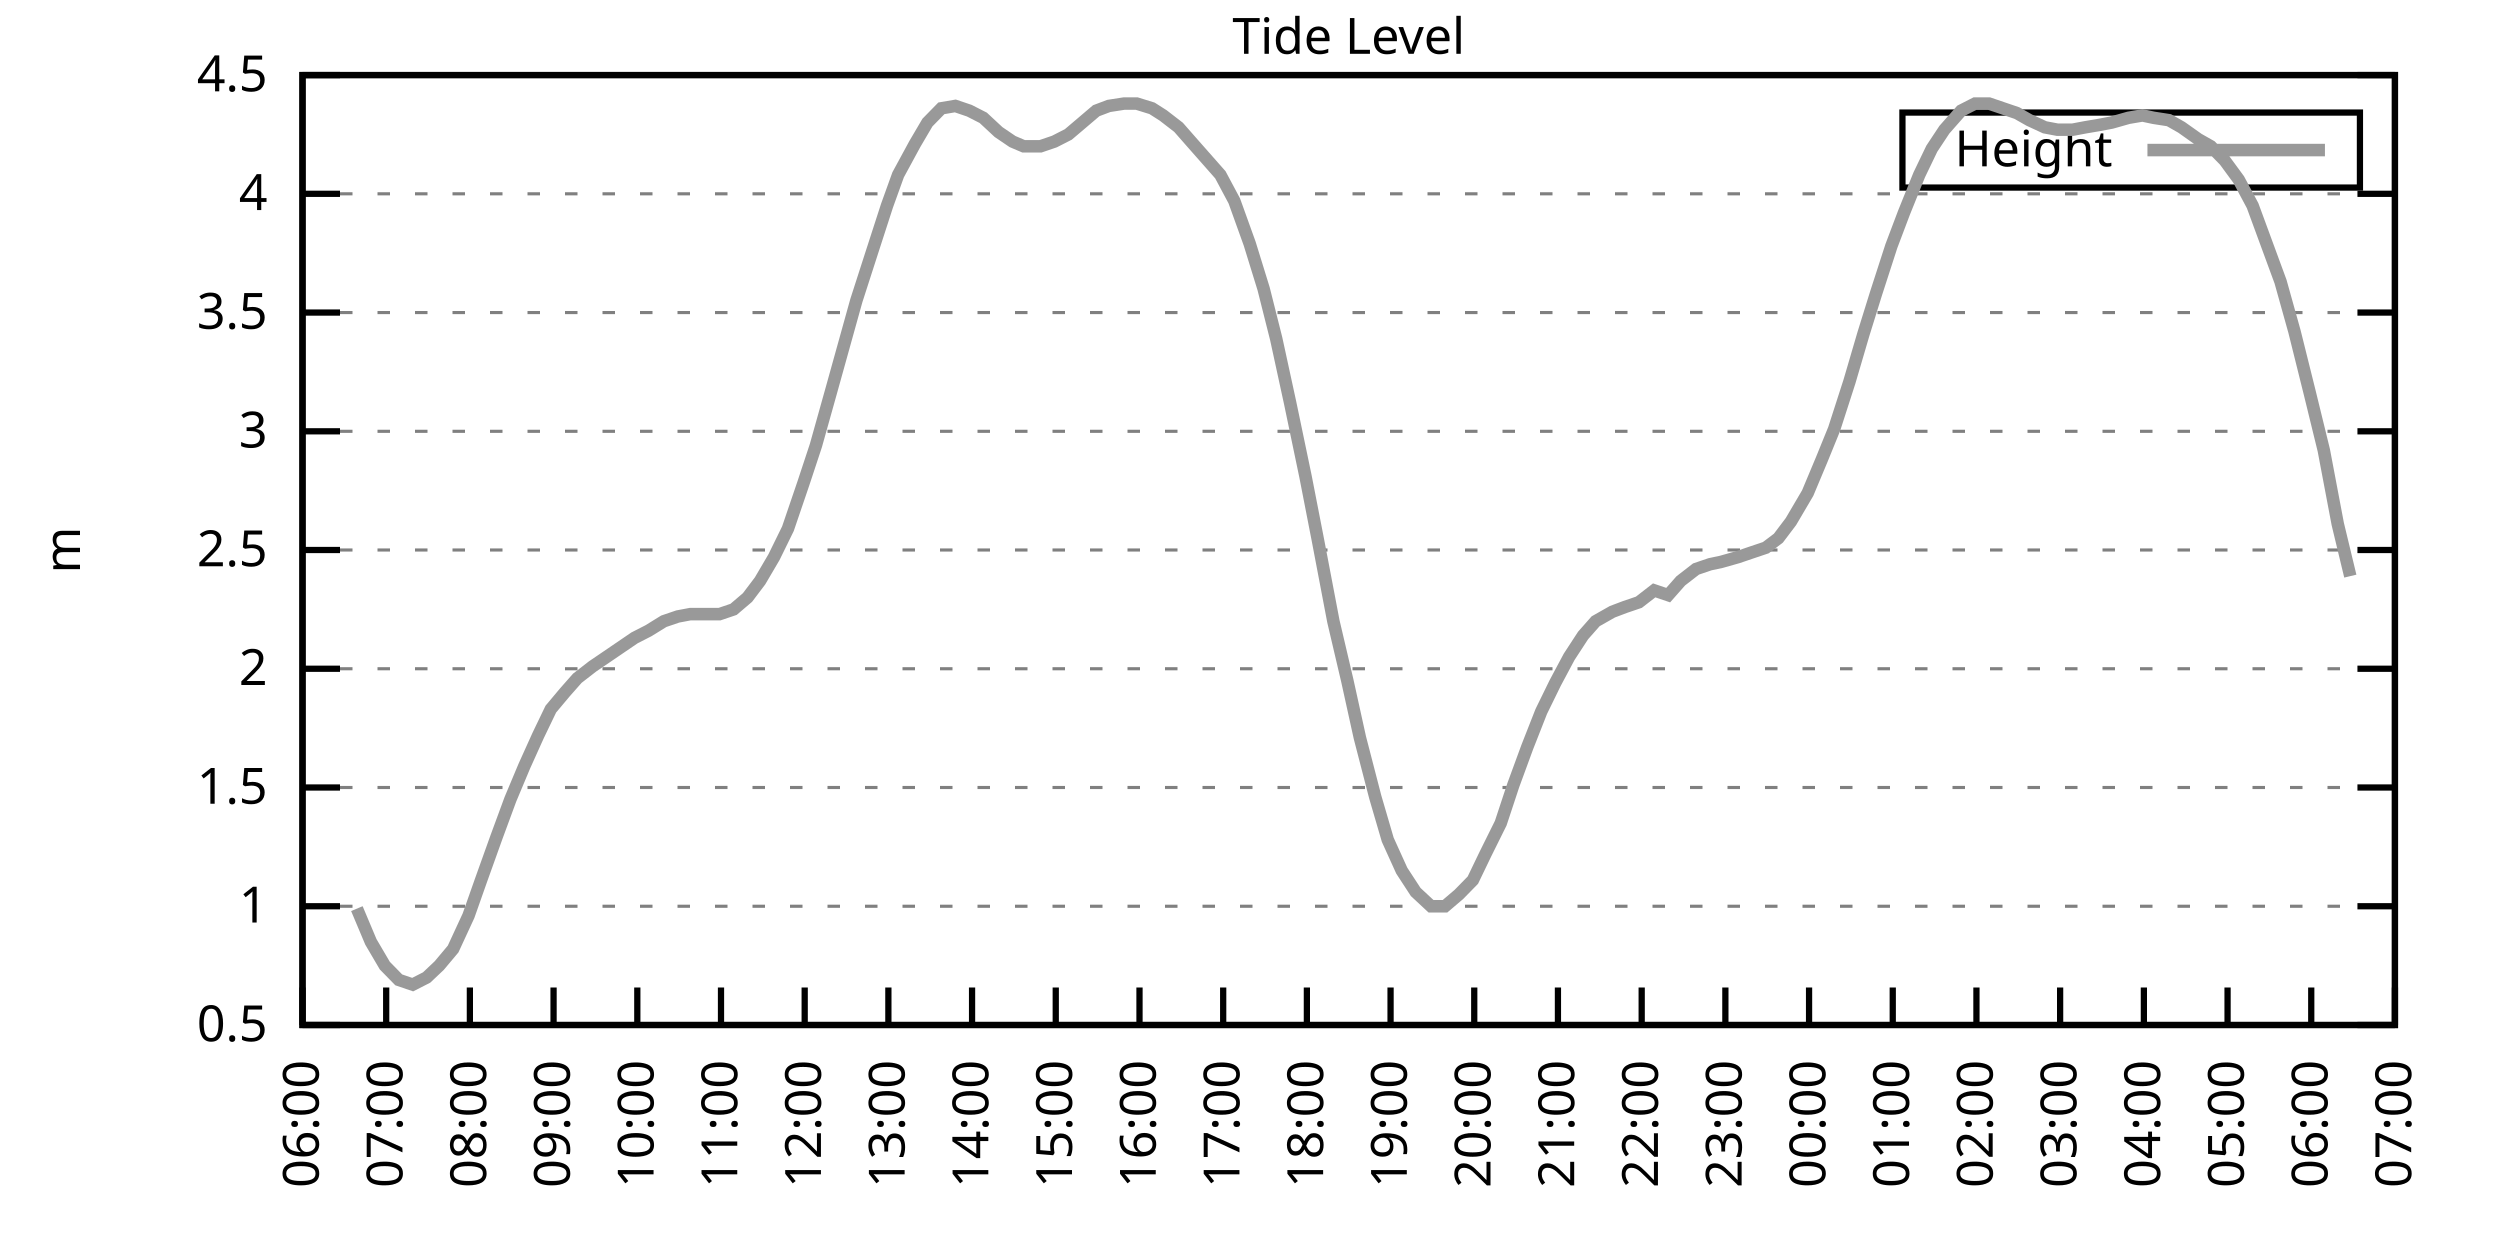
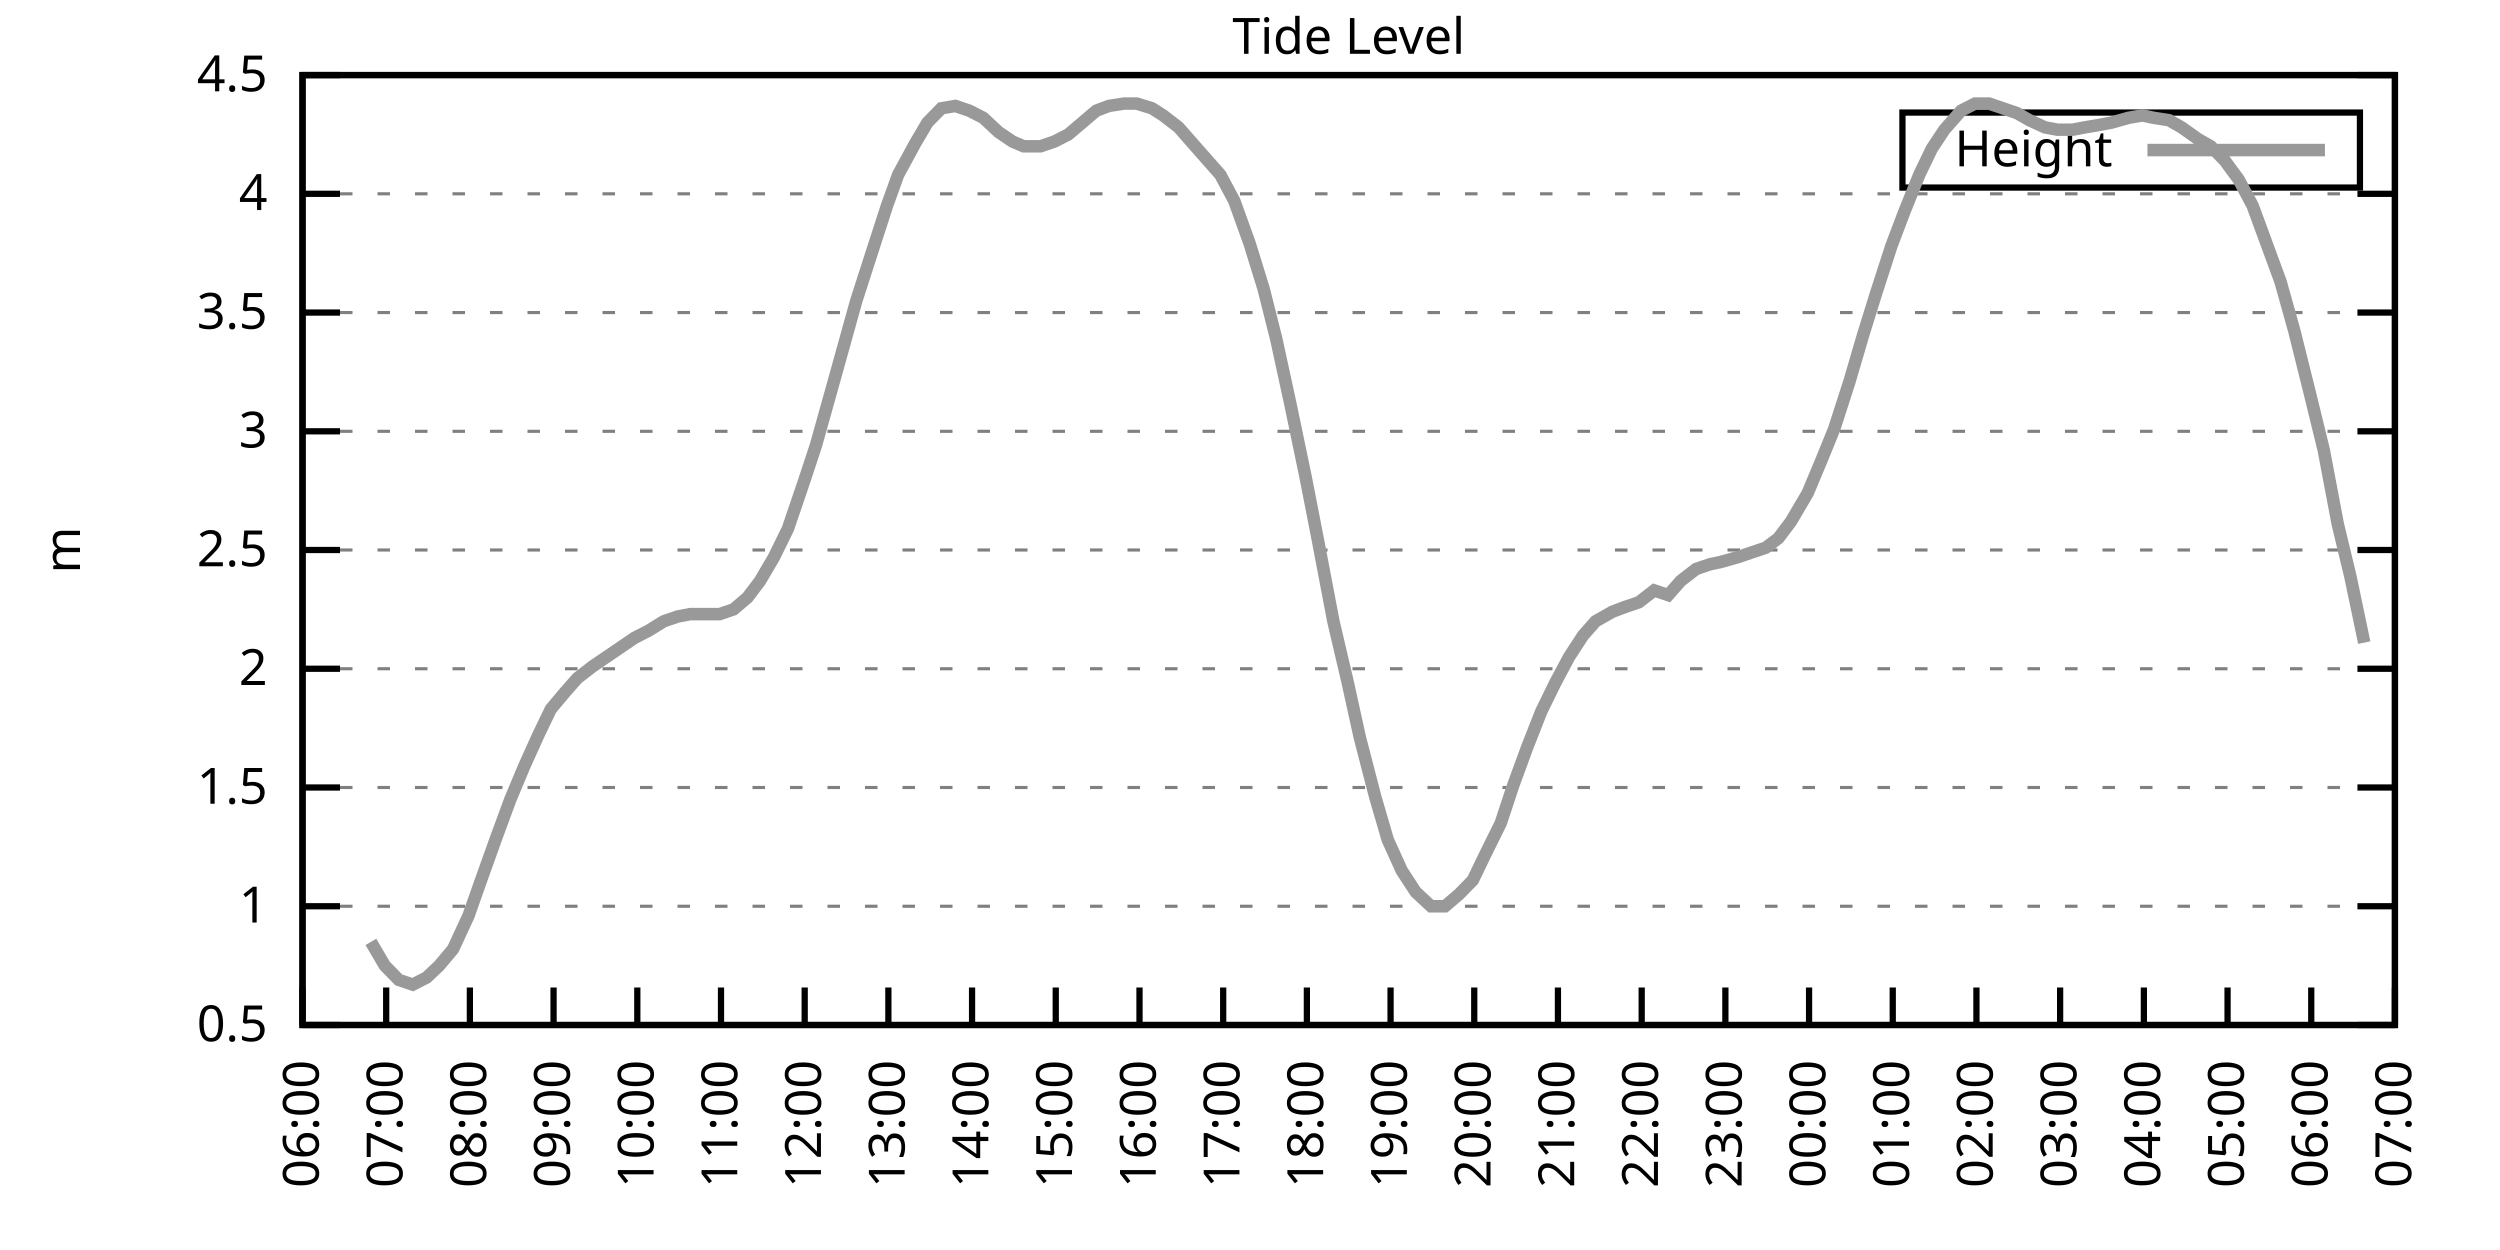
<svg xmlns="http://www.w3.org/2000/svg" xmlns:xlink="http://www.w3.org/1999/xlink" width="400" height="200" viewBox="0 0 400 200">
  <g id="gnuplot_canvas">
    <rect x="0" y="0" width="400" height="200" fill="none" />
    <defs>
      <circle id="gpDot" r="0.5" stroke-width="0.5" stroke="currentColor" />
      <path id="gpPt0" stroke-width="0.333" stroke="currentColor" d="M-1,0 h2 M0,-1 v2" />
      <path id="gpPt1" stroke-width="0.333" stroke="currentColor" d="M-1,-1 L1,1 M1,-1 L-1,1" />
      <path id="gpPt2" stroke-width="0.333" stroke="currentColor" d="M-1,0 L1,0 M0,-1 L0,1 M-1,-1 L1,1 M-1,1 L1,-1" />
      <rect id="gpPt3" stroke-width="0.333" stroke="currentColor" x="-1" y="-1" width="2" height="2" />
      <rect id="gpPt4" stroke-width="0.333" stroke="currentColor" fill="currentColor" x="-1" y="-1" width="2" height="2" />
      <circle id="gpPt5" stroke-width="0.333" stroke="currentColor" cx="0" cy="0" r="1" />
      <use xlink:href="#gpPt5" id="gpPt6" fill="currentColor" stroke="none" />
      <path id="gpPt7" stroke-width="0.333" stroke="currentColor" d="M0,-1.33 L-1.33,0.67 L1.33,0.67 z" />
      <use xlink:href="#gpPt7" id="gpPt8" fill="currentColor" stroke="none" />
      <use xlink:href="#gpPt7" id="gpPt9" stroke="currentColor" transform="rotate(180)" />
      <use xlink:href="#gpPt9" id="gpPt10" fill="currentColor" stroke="none" />
      <use xlink:href="#gpPt3" id="gpPt11" stroke="currentColor" transform="rotate(45)" />
      <use xlink:href="#gpPt11" id="gpPt12" fill="currentColor" stroke="none" />
      <path id="gpPt13" stroke-width="0.333" stroke="currentColor" d="M0,1.330 L1.265,0.411 L0.782,-1.067 L-0.782,-1.076 L-1.265,0.411 z" />
      <use xlink:href="#gpPt13" id="gpPt14" fill="currentColor" stroke="none" />
      <filter id="textbox" filterUnits="objectBoundingBox" x="0" y="0" height="1" width="1">
        <feFlood flood-color="white" flood-opacity="1" result="bgnd" />
        <feComposite in="SourceGraphic" in2="bgnd" operator="atop" />
      </filter>
      <filter id="greybox" filterUnits="objectBoundingBox" x="0" y="0" height="1" width="1">
        <feFlood flood-color="lightgrey" flood-opacity="1" result="grey" />
        <feComposite in="SourceGraphic" in2="grey" operator="atop" />
      </filter>
    </defs>
    <g fill="none" color="white" stroke="currentColor" stroke-width="1.00" stroke-linecap="butt" stroke-linejoin="miter">
</g>
    <g fill="none" color="black" stroke="currentColor" stroke-width="1.00" stroke-linecap="butt" stroke-linejoin="miter">
      <g stroke="none" shape-rendering="crispEdges">
        <polygon fill="rgb(255, 255, 255)" points="48.40,164.00 383.18,164.00 383.18,12.02 48.40,12.02 " />
      </g>
    </g>
    <g fill="none" color="black" stroke="currentColor" stroke-width="1.00" stroke-linecap="butt" stroke-linejoin="miter">
</g>
    <g fill="none" color="black" stroke="black" stroke-width="0.50" stroke-linecap="butt" stroke-linejoin="miter">
</g>
    <g fill="none" color="gray" stroke="currentColor" stroke-width="0.50" stroke-linecap="butt" stroke-linejoin="miter">
      <path stroke="gray" stroke-dasharray="2,4" class="gridline" d="M48.40,164.00 L383.19,164.00  " />
    </g>
    <g fill="none" color="gray" stroke="gray" stroke-width="1.00" stroke-linecap="butt" stroke-linejoin="miter">
</g>
    <g fill="none" color="black" stroke="currentColor" stroke-width="1.00" stroke-linecap="butt" stroke-linejoin="miter">
      <path stroke="black" d="M48.40,164.00 L54.40,164.00 M383.19,164.00 L377.19,164.00  " />
      <g transform="translate(42.80,166.60)" stroke="none" fill="black" font-family="Sans" font-size="8.00" text-anchor="end">
        <text>
          <tspan font-family="Sans"> 0.5</tspan>
        </text>
      </g>
    </g>
    <g fill="none" color="black" stroke="currentColor" stroke-width="1.00" stroke-linecap="butt" stroke-linejoin="miter">
</g>
    <g fill="none" color="black" stroke="black" stroke-width="0.50" stroke-linecap="butt" stroke-linejoin="miter">
</g>
    <g fill="none" color="gray" stroke="currentColor" stroke-width="0.50" stroke-linecap="butt" stroke-linejoin="miter">
      <path stroke="gray" stroke-dasharray="2,4" class="gridline" d="M48.40,145.00 L383.19,145.00  " />
    </g>
    <g fill="none" color="gray" stroke="gray" stroke-width="1.00" stroke-linecap="butt" stroke-linejoin="miter">
</g>
    <g fill="none" color="black" stroke="currentColor" stroke-width="1.00" stroke-linecap="butt" stroke-linejoin="miter">
      <path stroke="black" d="M48.40,145.00 L54.40,145.00 M383.19,145.00 L377.19,145.00  " />
      <g transform="translate(42.80,147.60)" stroke="none" fill="black" font-family="Sans" font-size="8.00" text-anchor="end">
        <text>
          <tspan font-family="Sans"> 1</tspan>
        </text>
      </g>
    </g>
    <g fill="none" color="black" stroke="currentColor" stroke-width="1.00" stroke-linecap="butt" stroke-linejoin="miter">
</g>
    <g fill="none" color="black" stroke="black" stroke-width="0.50" stroke-linecap="butt" stroke-linejoin="miter">
</g>
    <g fill="none" color="gray" stroke="currentColor" stroke-width="0.50" stroke-linecap="butt" stroke-linejoin="miter">
      <path stroke="gray" stroke-dasharray="2,4" class="gridline" d="M48.40,126.00 L383.19,126.00  " />
    </g>
    <g fill="none" color="gray" stroke="gray" stroke-width="1.00" stroke-linecap="butt" stroke-linejoin="miter">
</g>
    <g fill="none" color="black" stroke="currentColor" stroke-width="1.00" stroke-linecap="butt" stroke-linejoin="miter">
      <path stroke="black" d="M48.40,126.00 L54.40,126.00 M383.19,126.00 L377.19,126.00  " />
      <g transform="translate(42.80,128.60)" stroke="none" fill="black" font-family="Sans" font-size="8.00" text-anchor="end">
        <text>
          <tspan font-family="Sans"> 1.5</tspan>
        </text>
      </g>
    </g>
    <g fill="none" color="black" stroke="currentColor" stroke-width="1.00" stroke-linecap="butt" stroke-linejoin="miter">
</g>
    <g fill="none" color="black" stroke="black" stroke-width="0.50" stroke-linecap="butt" stroke-linejoin="miter">
</g>
    <g fill="none" color="gray" stroke="currentColor" stroke-width="0.50" stroke-linecap="butt" stroke-linejoin="miter">
      <path stroke="gray" stroke-dasharray="2,4" class="gridline" d="M48.40,107.00 L383.19,107.00  " />
    </g>
    <g fill="none" color="gray" stroke="gray" stroke-width="1.00" stroke-linecap="butt" stroke-linejoin="miter">
</g>
    <g fill="none" color="black" stroke="currentColor" stroke-width="1.00" stroke-linecap="butt" stroke-linejoin="miter">
      <path stroke="black" d="M48.40,107.00 L54.40,107.00 M383.19,107.00 L377.19,107.00  " />
      <g transform="translate(42.80,109.60)" stroke="none" fill="black" font-family="Sans" font-size="8.00" text-anchor="end">
        <text>
          <tspan font-family="Sans"> 2</tspan>
        </text>
      </g>
    </g>
    <g fill="none" color="black" stroke="currentColor" stroke-width="1.00" stroke-linecap="butt" stroke-linejoin="miter">
</g>
    <g fill="none" color="black" stroke="black" stroke-width="0.50" stroke-linecap="butt" stroke-linejoin="miter">
</g>
    <g fill="none" color="gray" stroke="currentColor" stroke-width="0.50" stroke-linecap="butt" stroke-linejoin="miter">
      <path stroke="gray" stroke-dasharray="2,4" class="gridline" d="M48.40,88.00 L383.19,88.00  " />
    </g>
    <g fill="none" color="gray" stroke="gray" stroke-width="1.00" stroke-linecap="butt" stroke-linejoin="miter">
</g>
    <g fill="none" color="black" stroke="currentColor" stroke-width="1.00" stroke-linecap="butt" stroke-linejoin="miter">
      <path stroke="black" d="M48.40,88.00 L54.40,88.00 M383.19,88.00 L377.19,88.00  " />
      <g transform="translate(42.80,90.60)" stroke="none" fill="black" font-family="Sans" font-size="8.00" text-anchor="end">
        <text>
          <tspan font-family="Sans"> 2.5</tspan>
        </text>
      </g>
    </g>
    <g fill="none" color="black" stroke="currentColor" stroke-width="1.00" stroke-linecap="butt" stroke-linejoin="miter">
</g>
    <g fill="none" color="black" stroke="black" stroke-width="0.50" stroke-linecap="butt" stroke-linejoin="miter">
</g>
    <g fill="none" color="gray" stroke="currentColor" stroke-width="0.50" stroke-linecap="butt" stroke-linejoin="miter">
      <path stroke="gray" stroke-dasharray="2,4" class="gridline" d="M48.40,69.01 L383.19,69.01  " />
    </g>
    <g fill="none" color="gray" stroke="gray" stroke-width="1.00" stroke-linecap="butt" stroke-linejoin="miter">
</g>
    <g fill="none" color="black" stroke="currentColor" stroke-width="1.00" stroke-linecap="butt" stroke-linejoin="miter">
      <path stroke="black" d="M48.40,69.01 L54.40,69.01 M383.19,69.01 L377.19,69.01  " />
      <g transform="translate(42.80,71.61)" stroke="none" fill="black" font-family="Sans" font-size="8.00" text-anchor="end">
        <text>
          <tspan font-family="Sans"> 3</tspan>
        </text>
      </g>
    </g>
    <g fill="none" color="black" stroke="currentColor" stroke-width="1.00" stroke-linecap="butt" stroke-linejoin="miter">
</g>
    <g fill="none" color="black" stroke="black" stroke-width="0.50" stroke-linecap="butt" stroke-linejoin="miter">
</g>
    <g fill="none" color="gray" stroke="currentColor" stroke-width="0.50" stroke-linecap="butt" stroke-linejoin="miter">
      <path stroke="gray" stroke-dasharray="2,4" class="gridline" d="M48.40,50.01 L383.19,50.01  " />
    </g>
    <g fill="none" color="gray" stroke="gray" stroke-width="1.00" stroke-linecap="butt" stroke-linejoin="miter">
</g>
    <g fill="none" color="black" stroke="currentColor" stroke-width="1.00" stroke-linecap="butt" stroke-linejoin="miter">
      <path stroke="black" d="M48.40,50.01 L54.40,50.01 M383.19,50.01 L377.19,50.01  " />
      <g transform="translate(42.80,52.61)" stroke="none" fill="black" font-family="Sans" font-size="8.00" text-anchor="end">
        <text>
          <tspan font-family="Sans"> 3.5</tspan>
        </text>
      </g>
    </g>
    <g fill="none" color="black" stroke="currentColor" stroke-width="1.00" stroke-linecap="butt" stroke-linejoin="miter">
</g>
    <g fill="none" color="black" stroke="black" stroke-width="0.50" stroke-linecap="butt" stroke-linejoin="miter">
</g>
    <g fill="none" color="gray" stroke="currentColor" stroke-width="0.50" stroke-linecap="butt" stroke-linejoin="miter">
      <path stroke="gray" stroke-dasharray="2,4" class="gridline" d="M48.40,31.01 L383.19,31.01  " />
    </g>
    <g fill="none" color="gray" stroke="gray" stroke-width="1.00" stroke-linecap="butt" stroke-linejoin="miter">
</g>
    <g fill="none" color="black" stroke="currentColor" stroke-width="1.00" stroke-linecap="butt" stroke-linejoin="miter">
      <path stroke="black" d="M48.40,31.01 L54.40,31.01 M383.19,31.01 L377.19,31.01  " />
      <g transform="translate(42.80,33.61)" stroke="none" fill="black" font-family="Sans" font-size="8.00" text-anchor="end">
        <text>
          <tspan font-family="Sans"> 4</tspan>
        </text>
      </g>
    </g>
    <g fill="none" color="black" stroke="currentColor" stroke-width="1.00" stroke-linecap="butt" stroke-linejoin="miter">
</g>
    <g fill="none" color="black" stroke="black" stroke-width="0.50" stroke-linecap="butt" stroke-linejoin="miter">
</g>
    <g fill="none" color="gray" stroke="currentColor" stroke-width="0.50" stroke-linecap="butt" stroke-linejoin="miter">
      <path stroke="gray" stroke-dasharray="2,4" class="gridline" d="M48.40,12.01 L383.19,12.01  " />
    </g>
    <g fill="none" color="gray" stroke="gray" stroke-width="1.00" stroke-linecap="butt" stroke-linejoin="miter">
</g>
    <g fill="none" color="black" stroke="currentColor" stroke-width="1.00" stroke-linecap="butt" stroke-linejoin="miter">
      <path stroke="black" d="M48.40,12.01 L54.40,12.01 M383.19,12.01 L377.19,12.01  " />
      <g transform="translate(42.80,14.61)" stroke="none" fill="black" font-family="Sans" font-size="8.00" text-anchor="end">
        <text>
          <tspan font-family="Sans"> 4.5</tspan>
        </text>
      </g>
    </g>
    <g fill="none" color="black" stroke="currentColor" stroke-width="1.00" stroke-linecap="butt" stroke-linejoin="miter">
      <path stroke="black" d="M48.40,164.00 L48.40,158.00  " />
      <g transform="translate(51.00,169.60) rotate(270.00)" stroke="none" fill="black" font-family="Sans" font-size="8.00" text-anchor="end">
        <text>
          <tspan font-family="Sans">06:00</tspan>
        </text>
      </g>
    </g>
    <g fill="none" color="black" stroke="currentColor" stroke-width="1.00" stroke-linecap="butt" stroke-linejoin="miter">
      <path stroke="black" d="M61.79,164.00 L61.79,158.00  " />
      <g transform="translate(64.39,169.60) rotate(270.00)" stroke="none" fill="black" font-family="Sans" font-size="8.00" text-anchor="end">
        <text>
          <tspan font-family="Sans">07:00</tspan>
        </text>
      </g>
    </g>
    <g fill="none" color="black" stroke="currentColor" stroke-width="1.00" stroke-linecap="butt" stroke-linejoin="miter">
      <path stroke="black" d="M75.18,164.00 L75.18,158.00  " />
      <g transform="translate(77.78,169.60) rotate(270.00)" stroke="none" fill="black" font-family="Sans" font-size="8.00" text-anchor="end">
        <text>
          <tspan font-family="Sans">08:00</tspan>
        </text>
      </g>
    </g>
    <g fill="none" color="black" stroke="currentColor" stroke-width="1.00" stroke-linecap="butt" stroke-linejoin="miter">
      <path stroke="black" d="M88.57,164.00 L88.57,158.00  " />
      <g transform="translate(91.17,169.60) rotate(270.00)" stroke="none" fill="black" font-family="Sans" font-size="8.00" text-anchor="end">
        <text>
          <tspan font-family="Sans">09:00</tspan>
        </text>
      </g>
    </g>
    <g fill="none" color="black" stroke="currentColor" stroke-width="1.00" stroke-linecap="butt" stroke-linejoin="miter">
      <path stroke="black" d="M101.97,164.00 L101.97,158.00  " />
      <g transform="translate(104.57,169.60) rotate(270.00)" stroke="none" fill="black" font-family="Sans" font-size="8.00" text-anchor="end">
        <text>
          <tspan font-family="Sans">10:00</tspan>
        </text>
      </g>
    </g>
    <g fill="none" color="black" stroke="currentColor" stroke-width="1.00" stroke-linecap="butt" stroke-linejoin="miter">
      <path stroke="black" d="M115.36,164.00 L115.36,158.00  " />
      <g transform="translate(117.96,169.60) rotate(270.00)" stroke="none" fill="black" font-family="Sans" font-size="8.00" text-anchor="end">
        <text>
          <tspan font-family="Sans">11:00</tspan>
        </text>
      </g>
    </g>
    <g fill="none" color="black" stroke="currentColor" stroke-width="1.00" stroke-linecap="butt" stroke-linejoin="miter">
      <path stroke="black" d="M128.75,164.00 L128.75,158.00  " />
      <g transform="translate(131.35,169.60) rotate(270.00)" stroke="none" fill="black" font-family="Sans" font-size="8.00" text-anchor="end">
        <text>
          <tspan font-family="Sans">12:00</tspan>
        </text>
      </g>
    </g>
    <g fill="none" color="black" stroke="currentColor" stroke-width="1.00" stroke-linecap="butt" stroke-linejoin="miter">
      <path stroke="black" d="M142.14,164.00 L142.14,158.00  " />
      <g transform="translate(144.74,169.60) rotate(270.00)" stroke="none" fill="black" font-family="Sans" font-size="8.00" text-anchor="end">
        <text>
          <tspan font-family="Sans">13:00</tspan>
        </text>
      </g>
    </g>
    <g fill="none" color="black" stroke="currentColor" stroke-width="1.00" stroke-linecap="butt" stroke-linejoin="miter">
      <path stroke="black" d="M155.53,164.00 L155.53,158.00  " />
      <g transform="translate(158.13,169.60) rotate(270.00)" stroke="none" fill="black" font-family="Sans" font-size="8.00" text-anchor="end">
        <text>
          <tspan font-family="Sans">14:00</tspan>
        </text>
      </g>
    </g>
    <g fill="none" color="black" stroke="currentColor" stroke-width="1.00" stroke-linecap="butt" stroke-linejoin="miter">
      <path stroke="black" d="M168.92,164.00 L168.92,158.00  " />
      <g transform="translate(171.52,169.60) rotate(270.00)" stroke="none" fill="black" font-family="Sans" font-size="8.00" text-anchor="end">
        <text>
          <tspan font-family="Sans">15:00</tspan>
        </text>
      </g>
    </g>
    <g fill="none" color="black" stroke="currentColor" stroke-width="1.00" stroke-linecap="butt" stroke-linejoin="miter">
      <path stroke="black" d="M182.32,164.00 L182.32,158.00  " />
      <g transform="translate(184.92,169.60) rotate(270.00)" stroke="none" fill="black" font-family="Sans" font-size="8.00" text-anchor="end">
        <text>
          <tspan font-family="Sans">16:00</tspan>
        </text>
      </g>
    </g>
    <g fill="none" color="black" stroke="currentColor" stroke-width="1.00" stroke-linecap="butt" stroke-linejoin="miter">
      <path stroke="black" d="M195.71,164.00 L195.71,158.00  " />
      <g transform="translate(198.31,169.60) rotate(270.00)" stroke="none" fill="black" font-family="Sans" font-size="8.00" text-anchor="end">
        <text>
          <tspan font-family="Sans">17:00</tspan>
        </text>
      </g>
    </g>
    <g fill="none" color="black" stroke="currentColor" stroke-width="1.00" stroke-linecap="butt" stroke-linejoin="miter">
      <path stroke="black" d="M209.10,164.00 L209.10,158.00  " />
      <g transform="translate(211.70,169.60) rotate(270.00)" stroke="none" fill="black" font-family="Sans" font-size="8.00" text-anchor="end">
        <text>
          <tspan font-family="Sans">18:00</tspan>
        </text>
      </g>
    </g>
    <g fill="none" color="black" stroke="currentColor" stroke-width="1.00" stroke-linecap="butt" stroke-linejoin="miter">
      <path stroke="black" d="M222.49,164.00 L222.49,158.00  " />
      <g transform="translate(225.09,169.60) rotate(270.00)" stroke="none" fill="black" font-family="Sans" font-size="8.00" text-anchor="end">
        <text>
          <tspan font-family="Sans">19:00</tspan>
        </text>
      </g>
    </g>
    <g fill="none" color="black" stroke="currentColor" stroke-width="1.00" stroke-linecap="butt" stroke-linejoin="miter">
      <path stroke="black" d="M235.88,164.00 L235.88,158.00  " />
      <g transform="translate(238.48,169.60) rotate(270.00)" stroke="none" fill="black" font-family="Sans" font-size="8.00" text-anchor="end">
        <text>
          <tspan font-family="Sans">20:00</tspan>
        </text>
      </g>
    </g>
    <g fill="none" color="black" stroke="currentColor" stroke-width="1.00" stroke-linecap="butt" stroke-linejoin="miter">
      <path stroke="black" d="M249.27,164.00 L249.27,158.00  " />
      <g transform="translate(251.87,169.60) rotate(270.00)" stroke="none" fill="black" font-family="Sans" font-size="8.00" text-anchor="end">
        <text>
          <tspan font-family="Sans">21:00</tspan>
        </text>
      </g>
    </g>
    <g fill="none" color="black" stroke="currentColor" stroke-width="1.00" stroke-linecap="butt" stroke-linejoin="miter">
      <path stroke="black" d="M262.67,164.00 L262.67,158.00  " />
      <g transform="translate(265.27,169.60) rotate(270.00)" stroke="none" fill="black" font-family="Sans" font-size="8.00" text-anchor="end">
        <text>
          <tspan font-family="Sans">22:00</tspan>
        </text>
      </g>
    </g>
    <g fill="none" color="black" stroke="currentColor" stroke-width="1.00" stroke-linecap="butt" stroke-linejoin="miter">
      <path stroke="black" d="M276.06,164.00 L276.06,158.00  " />
      <g transform="translate(278.66,169.60) rotate(270.00)" stroke="none" fill="black" font-family="Sans" font-size="8.00" text-anchor="end">
        <text>
          <tspan font-family="Sans">23:00</tspan>
        </text>
      </g>
    </g>
    <g fill="none" color="black" stroke="currentColor" stroke-width="1.00" stroke-linecap="butt" stroke-linejoin="miter">
      <path stroke="black" d="M289.45,164.00 L289.45,158.00  " />
      <g transform="translate(292.05,169.60) rotate(270.00)" stroke="none" fill="black" font-family="Sans" font-size="8.00" text-anchor="end">
        <text>
          <tspan font-family="Sans">00:00</tspan>
        </text>
      </g>
    </g>
    <g fill="none" color="black" stroke="currentColor" stroke-width="1.00" stroke-linecap="butt" stroke-linejoin="miter">
      <path stroke="black" d="M302.84,164.00 L302.84,158.00  " />
      <g transform="translate(305.44,169.60) rotate(270.00)" stroke="none" fill="black" font-family="Sans" font-size="8.00" text-anchor="end">
        <text>
          <tspan font-family="Sans">01:00</tspan>
        </text>
      </g>
    </g>
    <g fill="none" color="black" stroke="currentColor" stroke-width="1.00" stroke-linecap="butt" stroke-linejoin="miter">
      <path stroke="black" d="M316.23,164.00 L316.23,158.00  " />
      <g transform="translate(318.83,169.60) rotate(270.00)" stroke="none" fill="black" font-family="Sans" font-size="8.00" text-anchor="end">
        <text>
          <tspan font-family="Sans">02:00</tspan>
        </text>
      </g>
    </g>
    <g fill="none" color="black" stroke="currentColor" stroke-width="1.00" stroke-linecap="butt" stroke-linejoin="miter">
      <path stroke="black" d="M329.62,164.00 L329.62,158.00  " />
      <g transform="translate(332.22,169.60) rotate(270.00)" stroke="none" fill="black" font-family="Sans" font-size="8.00" text-anchor="end">
        <text>
          <tspan font-family="Sans">03:00</tspan>
        </text>
      </g>
    </g>
    <g fill="none" color="black" stroke="currentColor" stroke-width="1.00" stroke-linecap="butt" stroke-linejoin="miter">
      <path stroke="black" d="M343.02,164.00 L343.02,158.00  " />
      <g transform="translate(345.62,169.60) rotate(270.00)" stroke="none" fill="black" font-family="Sans" font-size="8.00" text-anchor="end">
        <text>
          <tspan font-family="Sans">04:00</tspan>
        </text>
      </g>
    </g>
    <g fill="none" color="black" stroke="currentColor" stroke-width="1.00" stroke-linecap="butt" stroke-linejoin="miter">
      <path stroke="black" d="M356.41,164.00 L356.41,158.00  " />
      <g transform="translate(359.01,169.60) rotate(270.00)" stroke="none" fill="black" font-family="Sans" font-size="8.00" text-anchor="end">
        <text>
          <tspan font-family="Sans">05:00</tspan>
        </text>
      </g>
    </g>
    <g fill="none" color="black" stroke="currentColor" stroke-width="1.00" stroke-linecap="butt" stroke-linejoin="miter">
      <path stroke="black" d="M369.80,164.00 L369.80,158.00  " />
      <g transform="translate(372.40,169.60) rotate(270.00)" stroke="none" fill="black" font-family="Sans" font-size="8.00" text-anchor="end">
        <text>
          <tspan font-family="Sans">06:00</tspan>
        </text>
      </g>
    </g>
    <g fill="none" color="black" stroke="currentColor" stroke-width="1.00" stroke-linecap="butt" stroke-linejoin="miter">
      <path stroke="black" d="M383.19,164.00 L383.19,158.00  " />
      <g transform="translate(385.79,169.60) rotate(270.00)" stroke="none" fill="black" font-family="Sans" font-size="8.00" text-anchor="end">
        <text>
          <tspan font-family="Sans">07:00</tspan>
        </text>
      </g>
    </g>
    <g fill="none" color="black" stroke="currentColor" stroke-width="1.00" stroke-linecap="butt" stroke-linejoin="miter">
</g>
    <g fill="none" color="black" stroke="currentColor" stroke-width="1.00" stroke-linecap="butt" stroke-linejoin="miter">
      <path stroke="black" d="M48.40,12.01 L48.40,164.00 L383.19,164.00 L383.19,12.01 L48.40,12.01 Z  " />
    </g>
    <g fill="none" color="black" stroke="currentColor" stroke-width="1.00" stroke-linecap="butt" stroke-linejoin="miter">
</g>
    <g fill="none" color="black" stroke="currentColor" stroke-width="1.00" stroke-linecap="butt" stroke-linejoin="miter">
      <path stroke="black" d="M304.39,30.01 L304.39,18.01 L377.59,18.01 L377.59,30.01 L304.39,30.01 Z  " />
    </g>
    <g id="Tide_level_plot_1">
      <g fill="none" color="white" stroke="black" stroke-width="2.00" stroke-linecap="butt" stroke-linejoin="miter">
</g>
      <g fill="none" color="black" stroke="currentColor" stroke-width="2.00" stroke-linecap="butt" stroke-linejoin="miter">
        <g transform="translate(337.99,26.61)" stroke="none" fill="black" font-family="Sans" font-size="8.00" text-anchor="end">
          <text>
            <tspan font-family="Sans">Height</tspan>
          </text>
        </g>
      </g>
      <g fill="none" color="black" stroke="currentColor" stroke-width="2.00" stroke-linecap="butt" stroke-linejoin="miter">
-         <path stroke="rgb(153, 153, 153)" d="M343.59,24.01 L371.99,24.01 M57.10,145.38 L59.34,150.70 L61.57,154.50 L63.80,156.78 L66.03,157.54 L68.26,156.40   L70.27,154.50 L72.50,151.84 L74.96,146.52 L76.97,140.82 L79.42,133.98 L81.66,127.90 L83.89,122.58 L86.12,117.64   L88.13,113.46 L90.36,110.80 L92.37,108.52 L94.82,106.62 L97.06,105.10 L99.29,103.58 L101.52,102.06 L103.75,100.92   L106.21,99.40 L108.44,98.64 L110.45,98.26 L112.68,98.26 L115.13,98.26 L117.37,97.50 L119.60,95.60 L121.61,92.94   L123.84,89.14 L126.07,84.59 L128.53,77.37 L130.54,71.29 L132.99,62.55 L135.00,55.33 L137.01,48.11 L139.46,40.51   L141.92,32.91 L143.70,27.97 L146.38,23.03 L148.39,19.61 L150.62,17.33 L152.85,16.95 L155.09,17.71 L157.32,18.85   L159.77,21.13 L162.01,22.65 L163.79,23.41 L166.47,23.41 L168.70,22.65 L170.93,21.51 L173.17,19.61 L175.40,17.71   L177.41,16.95 L179.86,16.57 L181.87,16.57 L184.32,17.33 L186.11,18.47 L188.57,20.37 L190.57,22.65 L195.26,27.97   L197.49,32.15 L199.95,38.99 L202.18,46.21 L204.19,54.19 L206.42,64.45 L208.88,76.23 L210.88,86.49 L213.34,99.40   L215.57,108.90 L217.58,118.02 L220.04,127.52 L222.04,134.36 L224.28,139.30 L226.51,142.72 L228.96,145.00 L231.20,145.00   L233.43,143.10 L235.66,140.82 L237.67,136.64 L240.12,131.70 L242.13,125.62 L244.36,119.54 L246.60,113.84 L248.83,109.28   L251.06,105.10 L253.29,101.68 L255.30,99.40 L257.98,97.88 L259.99,97.12 L262.22,96.36 L264.67,94.46 L266.91,95.22   L268.92,92.94 L271.37,91.04 L273.60,90.28 L275.39,89.90 L278.07,89.14 L280.30,88.38 L282.53,87.63 L284.54,86.11   L286.55,83.45 L289.23,78.89 L291.46,73.57 L293.47,68.63 L295.92,61.03 L298.15,53.43 L300.16,46.97 L302.62,39.37   L304.63,34.05 L307.08,27.97 L309.09,23.79 L311.10,20.75 L313.78,17.71 L316.01,16.57 L318.24,16.57 L320.47,17.33   L322.70,18.09 L324.71,19.23 L327.17,20.37 L329.18,20.75 L331.63,20.75 L333.64,20.37 L335.87,19.99 L337.88,19.61   L340.56,18.85 L342.79,18.47 L344.58,18.85 L347.03,19.23 L349.04,20.37 L351.72,22.27 L353.73,23.41 L355.96,25.69   L358.19,28.73 L360.42,32.91 L364.89,45.07 L367.12,53.05 L369.58,62.93 L371.81,72.05 L374.04,83.83 L376.05,92.18    " />
+         <path stroke="rgb(153, 153, 153)" d="M343.59,24.01 L371.99,24.01 M59.34,150.70 L61.57,154.50 L63.80,156.78 L66.03,157.54 L68.26,156.40 L70.27,154.50   L72.50,151.84 L74.96,146.52 L76.97,140.82 L79.42,133.98 L81.66,127.90 L83.89,122.58 L86.12,117.64 L88.13,113.46   L90.36,110.80 L92.37,108.52 L94.82,106.62 L97.06,105.10 L99.29,103.58 L101.52,102.06 L103.75,100.92 L106.21,99.40   L108.44,98.64 L110.45,98.26 L112.68,98.26 L115.13,98.26 L117.37,97.50 L119.60,95.60 L121.61,92.94 L123.84,89.14   L126.07,84.59 L128.53,77.37 L130.54,71.29 L132.99,62.55 L135.00,55.33 L137.01,48.11 L139.46,40.51 L141.92,32.91   L143.70,27.97 L146.38,23.03 L148.39,19.61 L150.62,17.33 L152.85,16.95 L155.09,17.71 L157.32,18.85 L159.77,21.13   L162.01,22.65 L163.79,23.41 L166.47,23.41 L168.70,22.65 L170.93,21.51 L173.17,19.61 L175.40,17.71 L177.41,16.95   L179.86,16.57 L181.87,16.57 L184.32,17.33 L186.11,18.47 L188.57,20.37 L190.57,22.65 L195.26,27.97 L197.49,32.15   L199.95,38.99 L202.18,46.21 L204.19,54.19 L206.42,64.45 L208.88,76.23 L210.88,86.49 L213.34,99.40 L215.57,108.90   L217.58,118.02 L220.04,127.52 L222.04,134.36 L224.28,139.30 L226.51,142.72 L228.96,145.00 L231.20,145.00 L233.43,143.10   L235.66,140.82 L237.67,136.64 L240.12,131.70 L242.13,125.62 L244.36,119.54 L246.60,113.84 L248.83,109.28 L251.06,105.10   L253.29,101.68 L255.30,99.40 L257.98,97.88 L259.99,97.12 L262.22,96.36 L264.67,94.46 L266.91,95.22 L268.92,92.94   L271.37,91.04 L273.60,90.28 L275.39,89.90 L278.07,89.14 L280.30,88.38 L282.53,87.63 L284.54,86.11 L286.55,83.45   L289.23,78.89 L291.46,73.57 L293.47,68.63 L295.92,61.03 L298.15,53.43 L300.16,46.97 L302.62,39.37 L304.63,34.05   L307.08,27.97 L309.09,23.79 L311.10,20.75 L313.78,17.71 L316.01,16.57 L318.24,16.57 L320.47,17.33 L322.70,18.09   L324.71,19.23 L327.17,20.37 L329.18,20.75 L331.63,20.75 L333.64,20.37 L335.87,19.99 L337.88,19.61 L340.56,18.85   L342.79,18.47 L344.58,18.85 L347.03,19.23 L349.04,20.37 L351.72,22.27 L353.73,23.41 L355.96,25.69 L358.19,28.73   L360.42,32.91 L364.89,45.07 L367.12,53.05 L369.58,62.93 L371.81,72.05 L374.04,83.83 L376.05,92.18 L378.28,102.82    " />
      </g>
    </g>
    <g fill="none" color="black" stroke="currentColor" stroke-width="2.00" stroke-linecap="butt" stroke-linejoin="miter">
</g>
    <g fill="none" color="black" stroke="black" stroke-width="1.00" stroke-linecap="butt" stroke-linejoin="miter">
</g>
    <g fill="none" color="black" stroke="currentColor" stroke-width="1.00" stroke-linecap="butt" stroke-linejoin="miter">
      <path stroke="black" d="M48.40,12.01 L48.40,164.00 L383.19,164.00 L383.19,12.01 L48.40,12.01 Z  " />
      <g transform="translate(12.80,88.01) rotate(270.00)" stroke="none" fill="black" font-family="Sans" font-size="8.00" text-anchor="middle">
        <text>
          <tspan font-family="Sans">m</tspan>
        </text>
      </g>
    </g>
    <g fill="none" color="black" stroke="currentColor" stroke-width="1.00" stroke-linecap="butt" stroke-linejoin="miter">
</g>
    <g fill="none" color="black" stroke="currentColor" stroke-width="1.00" stroke-linecap="butt" stroke-linejoin="miter">
      <g transform="translate(215.79,8.61)" stroke="none" fill="black" font-family="Sans" font-size="8.00" text-anchor="middle">
        <text>
          <tspan font-family="Sans">Tide Level</tspan>
        </text>
      </g>
    </g>
    <g fill="none" color="black" stroke="currentColor" stroke-width="1.00" stroke-linecap="butt" stroke-linejoin="miter">
</g>
  </g>
</svg>
